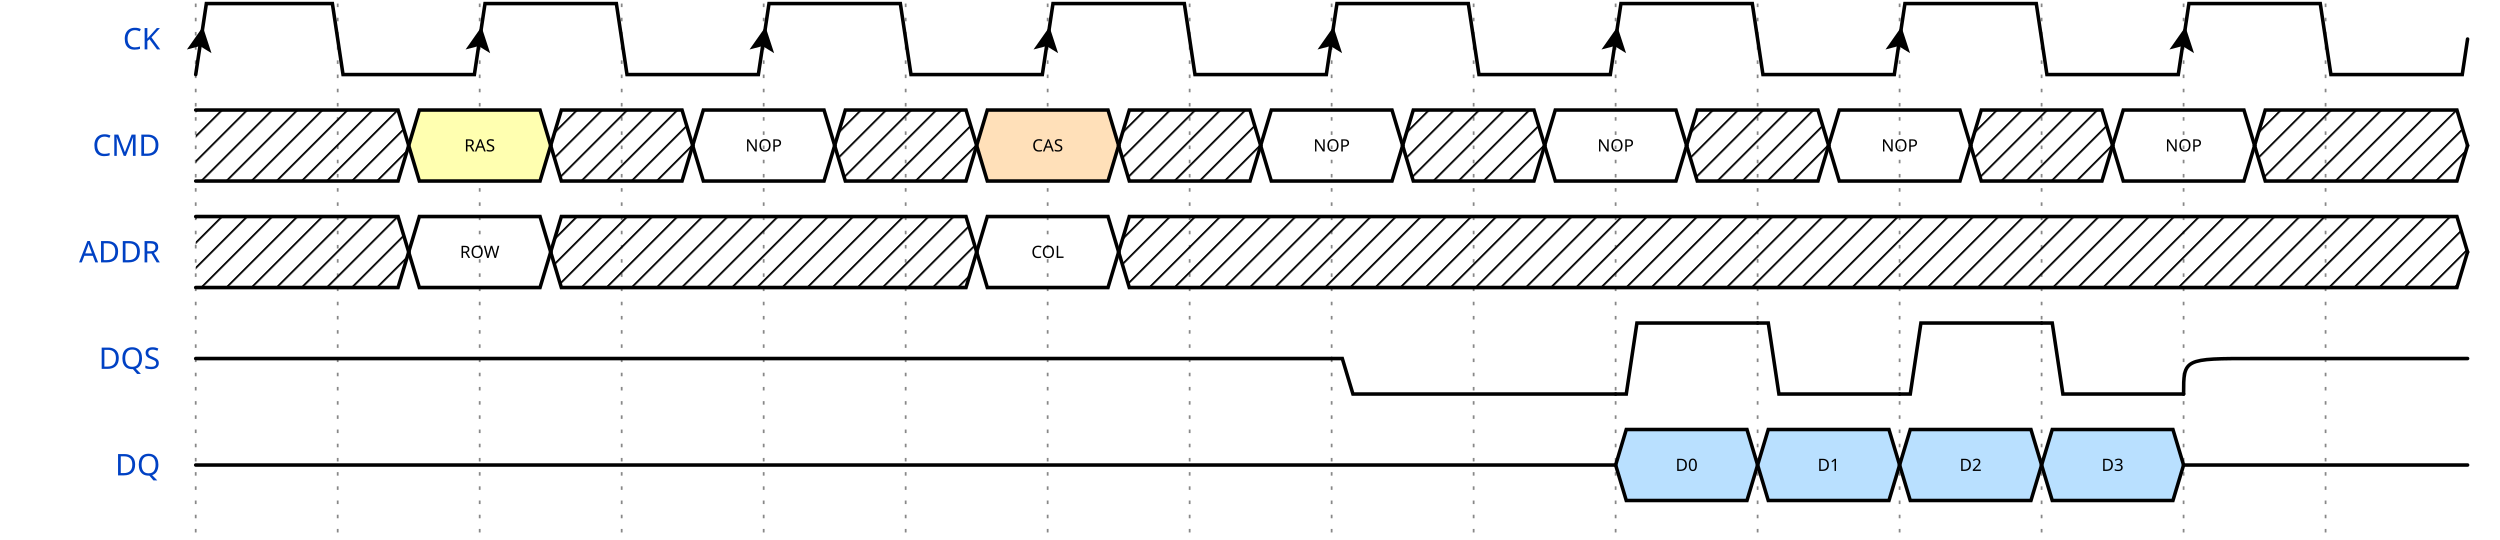
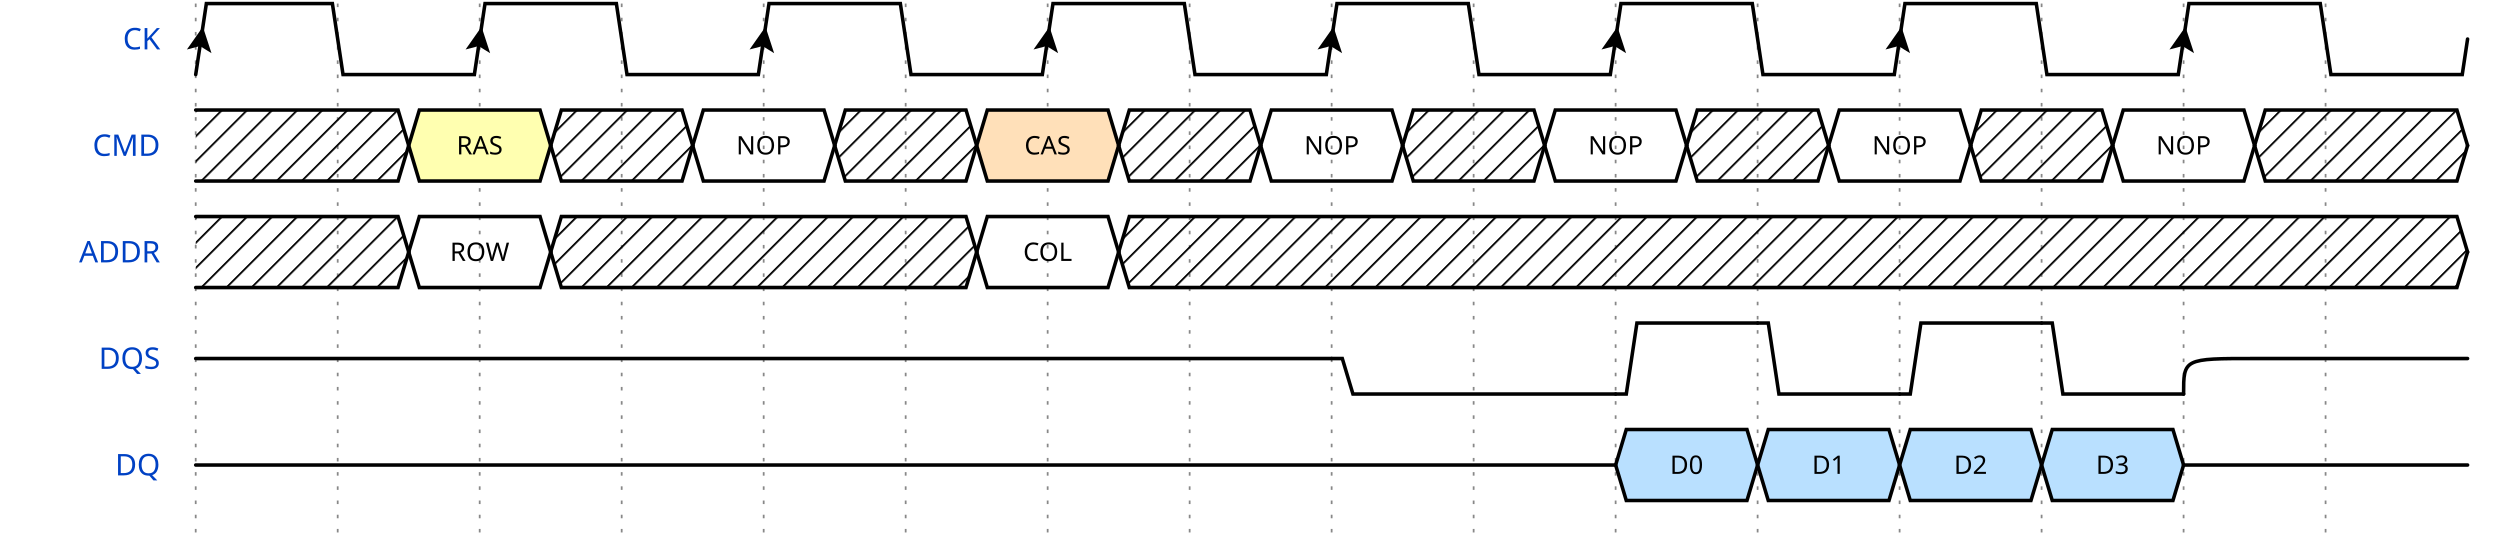
<svg xmlns="http://www.w3.org/2000/svg" width="695" height="150.0" viewBox="-1 -1 696 152.0">
  <style>
.title {fill: rgba(0, 65, 196, 255);font-weight: 500;font-size: 0.700em;font-family: Fira Mono;text-align: right;text-anchor: end;dominant-baseline: middle;alignment-baseline: central;}
.text {fill: rgba(0, 0, 0, 255);font-size: 0.900em;font-style: normal;font-variant: normal;font-weight: 500;font-stretch: normal;text-align: center;font-family: Fira Mono;}
.attr {fill: rgba(0, 0, 0, 255);font-size: 9.000px;font-style: normal;font-variant: normal;font-weight: 200;font-stretch: normal;text-align: center;font-family: Fira Mono;text-anchor: middle;dominant-baseline: middle;alignment-baseline: central;}
.path {fill: none;stroke: rgba(0, 0, 0, 255);stroke-width: 1;stroke-linecap: round;stroke-linejoin: miter;stroke-miterlimit: 4;stroke-dasharray: none;}
.stripe {fill: none;stroke: rgba(0, 0, 0, 255);stroke-width: 0.5;stroke-linecap: round;stroke-linejoin: miter;stroke-miterlimit: 4;stroke-dasharray: none;}
- .data {fill: rgba(0, 0, 0, 255);font-size: 0.400em;font-style: normal;font-variant: normal;font-weight: 500;font-stretch: normal;text-align: center;font-family: Fira Mono;text-anchor: middle;dominant-baseline: middle;alignment-baseline: central;}
+ .data {fill: rgba(0, 0, 0, 255);font-size: 0.600em;font-style: normal;font-variant: normal;font-weight: 500;font-stretch: normal;text-align: center;font-family: Fira Mono;text-anchor: middle;dominant-baseline: middle;alignment-baseline: central;}
.arrow {fill: rgba(0, 0, 0, 255);stroke: none;}
.hide {fill: rgba(255, 255, 255, 255);stroke: rgba(255, 255, 255, 255);stroke-width: 2;}
.hatch {fill: url(#diagonalHatch);}
.s2-polygon {fill: rgba(0, 0, 0, 0);stroke: none;}
.s3-polygon {fill: rgba(255, 255, 176, 255);stroke: none;}
.s4-polygon {fill: rgba(255, 224, 185, 255);stroke: none;}
.s5-polygon {fill: rgba(185, 224, 255, 255);stroke: none;}
.tick {stroke: rgba(136, 136, 136, 255);stroke-width: 0.5;stroke-dasharray: 1, 3;}
.big_gap {stroke: rgba(136, 136, 136, 255);stroke-width: 0.5;stroke-dasharray: none;}
.edge {fill: none;stroke: rgba(0, 0, 255, 255);stroke-width: 1;}
.edge-arrow {fill: rgba(0, 0, 255, 255);stroke: none;overflow: visible;}
.edge-text {font-family: Fira Mono;font-size: 0.625em;fill: rgba(0, 0, 0, 255);filter: #solid;transform: translate(0, 2.5px);text-anchor: middle;}
.edge-background {fill: rgba(255, 255, 255, 255);stroke: rgba(255, 255, 255, 255);stroke-width: 2;}
.border {stroke-width: 1.25;stroke: rgba(0, 0, 0, 255);}
.h1 {fill: rgba(0, 0, 0, 255);font-size: 15.258px;font-weight: bold;font-family: Fira Mono;text-align: left;dominant-baseline: middle;}
.h2 {fill: rgba(0, 0, 0, 255);font-size: 12.208px;font-weight: bold;font-family: Fira Mono;text-align: left;dominant-baseline: middle;}
.h3 {fill: rgba(0, 0, 0, 255);font-size: 9.767px;font-weight: bold;font-family: Fira Mono;text-align: left;dominant-baseline: middle;}
.h4 {fill: rgba(0, 0, 0, 255);font-size: 7.817px;font-weight: bold;font-family: Fira Mono;text-align: left;dominant-baseline: middle;}
.h5 {fill: rgba(0, 0, 0, 255);font-size: 6.250px;font-weight: bold;font-family: Fira Mono;text-align: left;dominant-baseline: middle;}
.h6 {fill: rgba(0, 0, 0, 255);font-size: 5.000px;font-weight: bold;font-family: Fira Mono;text-align: left;dominant-baseline: middle;}
.reg-data {fill: rgba(0, 0, 0, 255);font-size: 0.800em;font-style: normal;font-variant: normal;font-weight: 500;font-stretch: normal;text-align: center;font-family: Fira Mono;text-anchor: middle;dominant-baseline: middle;alignment-baseline: central;}
.reg-pos {fill: rgba(0, 0, 0, 255);font-size: 0.600em;font-style: normal;font-variant: normal;font-weight: 500;font-stretch: normal;text-align: center;font-family: Fira Mono;text-anchor: middle;dominant-baseline: middle;alignment-baseline: central;}</style>
  <defs>
    <pattern id="diagonalHatch" width="5" height="5" patternTransform="rotate(45 0 0)" patternUnits="userSpaceOnUse">
      <line x1="0" y1="0" x2="0" y2="5" style="stroke:black; stroke-width:1" />
    </pattern>
    <marker id="arrow" viewBox="0 0 10 10" refX="10" refY="5" markerWidth="7" markerHeight="7" markerUnits="userSpaceOnUse" orient="auto-start-reverse" style="fill:#00F;">
      <path d="M 0 0 L 10 5 L 0 10 z" />
    </marker>
    <filter x="0" y="0" width="1" height="1" id="solid">
      <feFlood flood-color="white" />
      <feComposite in="SourceGraphic" />
    </filter>
  </defs>
  <g id="a">
    <g id="ticks_12" transform="translate(50, 0)">
      <path d="M0,0 L0,150.0" class="tick" style="fill: none;" />
      <path d="M40,0 L40,150.0" class="tick" style="fill: none;" />
      <path d="M80,0 L80,150.0" class="tick" style="fill: none;" />
      <path d="M120,0 L120,150.0" class="tick" style="fill: none;" />
      <path d="M160,0 L160,150.0" class="tick" style="fill: none;" />
      <path d="M200,0 L200,150.0" class="tick" style="fill: none;" />
      <path d="M240,0 L240,150.0" class="tick" style="fill: none;" />
      <path d="M280,0 L280,150.0" class="tick" style="fill: none;" />
      <path d="M320,0 L320,150.0" class="tick" style="fill: none;" />
      <path d="M360,0 L360,150.0" class="tick" style="fill: none;" />
      <path d="M400,0 L400,150.0" class="tick" style="fill: none;" />
      <path d="M440,0 L440,150.0" class="tick" style="fill: none;" />
      <path d="M480,0 L480,150.0" class="tick" style="fill: none;" />
      <path d="M520,0 L520,150.0" class="tick" style="fill: none;" />
      <path d="M560,0 L560,150.0" class="tick" style="fill: none;" />
      <path d="M600,0 L600,150.0" class="tick" style="fill: none;" />
    </g>
    <g id="CK" transform="translate(50, 0)">
      <text x="-10" y="10" class="title" style="stroke: none;">CK</text>
      <g data-symbol="BRICKS.Pclk" transform="translate(0, 0)" class="s2">
        <path d="M0,20 L3.0,0 L38.5,0 L41.5,20 L78.5,20 L80,10.0" class="path" style="fill: none;" />
        <path d="M-3.5 -3.5 L0 3.5 L3.5 -3.5 L0 -2 L-3.5 -3.5" transform="translate(1.5, 10.0) rotate(-171.4692, 0, 0)" class="arrow" style="" />
      </g>
      <g data-symbol="BRICKS.Pclk" transform="translate(80, 0)" class="s2">
        <path d="M0,10.0 L1.5,0 L38.5,0 L41.5,20 L78.5,20 L80,10.0" class="path" style="fill: none;" />
        <path d="M-3.5 -3.5 L0 3.5 L3.5 -3.5 L0 -2 L-3.5 -3.5" transform="translate(0.0, 10.0) rotate(-171.4692, 0, 0)" class="arrow" style="" />
      </g>
      <g data-symbol="BRICKS.Pclk" transform="translate(160, 0)" class="s2">
        <path d="M0,10.0 L1.5,0 L38.5,0 L41.5,20 L78.5,20 L80,10.0" class="path" style="fill: none;" />
        <path d="M-3.5 -3.5 L0 3.5 L3.5 -3.5 L0 -2 L-3.5 -3.5" transform="translate(0.0, 10.0) rotate(-171.4692, 0, 0)" class="arrow" style="" />
      </g>
      <g data-symbol="BRICKS.Pclk" transform="translate(240, 0)" class="s2">
        <path d="M0,10.0 L1.5,0 L38.5,0 L41.5,20 L78.5,20 L80,10.0" class="path" style="fill: none;" />
        <path d="M-3.5 -3.5 L0 3.5 L3.5 -3.5 L0 -2 L-3.5 -3.5" transform="translate(0.0, 10.0) rotate(-171.4692, 0, 0)" class="arrow" style="" />
      </g>
      <g data-symbol="BRICKS.Pclk" transform="translate(320, 0)" class="s2">
        <path d="M0,10.0 L1.5,0 L38.5,0 L41.5,20 L78.5,20 L80,10.0" class="path" style="fill: none;" />
        <path d="M-3.5 -3.5 L0 3.5 L3.5 -3.5 L0 -2 L-3.5 -3.5" transform="translate(0.0, 10.0) rotate(-171.4692, 0, 0)" class="arrow" style="" />
      </g>
      <g data-symbol="BRICKS.Pclk" transform="translate(400, 0)" class="s2">
        <path d="M0,10.0 L1.5,0 L38.5,0 L41.5,20 L78.5,20 L80,10.0" class="path" style="fill: none;" />
        <path d="M-3.5 -3.5 L0 3.5 L3.5 -3.5 L0 -2 L-3.5 -3.5" transform="translate(0.0, 10.0) rotate(-171.4692, 0, 0)" class="arrow" style="" />
      </g>
      <g data-symbol="BRICKS.Pclk" transform="translate(480, 0)" class="s2">
        <path d="M0,10.0 L1.5,0 L38.5,0 L41.5,20 L78.5,20 L80,10.0" class="path" style="fill: none;" />
        <path d="M-3.5 -3.5 L0 3.5 L3.5 -3.5 L0 -2 L-3.5 -3.5" transform="translate(0.0, 10.0) rotate(-171.4692, 0, 0)" class="arrow" style="" />
      </g>
      <g data-symbol="BRICKS.Pclk" transform="translate(560, 0)" class="s2">
        <path d="M0,10.0 L1.5,0 L38.5,0 L41.5,20 L78.5,20 L80,10.0" class="path" style="fill: none;" />
        <path d="M-3.5 -3.5 L0 3.5 L3.5 -3.5 L0 -2 L-3.5 -3.5" transform="translate(0.0, 10.0) rotate(-171.4692, 0, 0)" class="arrow" style="" />
      </g>
    </g>
    <g id="CMD" transform="translate(50, 30.0)">
      <text x="-10" y="10" class="title" style="stroke: none;">CMD</text>
      <g data-symbol="BRICKS.x" transform="translate(0, 0)" class="s2">
        <polygon points="0,0 3,0 57.0,0 60.0,10.0 57.0,20 3,20 0,20 " class="hatch" style="" />
        <path d="M0,0 L3,0 L57.0,0 L60.0,10.0" class="path" style="fill: none;" />
        <path d="M0,20 L3,20 L57.0,20 L60.0,10.0" class="path" style="fill: none;" />
      </g>
      <g data-symbol="BRICKS.data" transform="translate(60.0, 0)" class="s2">
        <polygon points="0,10.0 3,0 37,0 40,10.0 37,20 3,20 0,10.0 " class="s3-polygon" style="" />
        <path d="M0,10.0 L3,0 L37,0 L40,10.0" class="path" style="fill: none;" />
        <path d="M0,10.0 L3,20 L37,20 L40,10.0" class="path" style="fill: none;" />
        <text x="20" y="10" class="data" style="stroke: none;">RAS</text>
      </g>
      <g data-symbol="BRICKS.x" transform="translate(100.0, 0)" class="s2">
        <polygon points="0,10.0 3,0 37,0 40,10.0 37,20 3,20 0,10.0 " class="hatch" style="" />
        <path d="M0,10.0 L3,0 L37,0 L40,10.0" class="path" style="fill: none;" />
        <path d="M0,10.0 L3,20 L37,20 L40,10.0" class="path" style="fill: none;" />
      </g>
      <g data-symbol="BRICKS.data" transform="translate(140.0, 0)" class="s2">
        <polygon points="0,10.0 3,0 37,0 40,10.0 37,20 3,20 0,10.0 " class="s2-polygon" style="" />
        <path d="M0,10.0 L3,0 L37,0 L40,10.0" class="path" style="fill: none;" />
        <path d="M0,10.0 L3,20 L37,20 L40,10.0" class="path" style="fill: none;" />
        <text x="20" y="10" class="data" style="stroke: none;">NOP</text>
      </g>
      <g data-symbol="BRICKS.x" transform="translate(180.0, 0)" class="s2">
        <polygon points="0,10.0 3,0 37,0 40,10.0 37,20 3,20 0,10.0 " class="hatch" style="" />
        <path d="M0,10.0 L3,0 L37,0 L40,10.0" class="path" style="fill: none;" />
        <path d="M0,10.0 L3,20 L37,20 L40,10.0" class="path" style="fill: none;" />
      </g>
      <g data-symbol="BRICKS.data" transform="translate(220.0, 0)" class="s2">
        <polygon points="0,10.0 3,0 37,0 40,10.0 37,20 3,20 0,10.0 " class="s4-polygon" style="" />
        <path d="M0,10.0 L3,0 L37,0 L40,10.0" class="path" style="fill: none;" />
        <path d="M0,10.0 L3,20 L37,20 L40,10.0" class="path" style="fill: none;" />
        <text x="20" y="10" class="data" style="stroke: none;">CAS</text>
      </g>
      <g data-symbol="BRICKS.x" transform="translate(260.0, 0)" class="s2">
        <polygon points="0,10.0 3,0 37,0 40,10.0 37,20 3,20 0,10.0 " class="hatch" style="" />
        <path d="M0,10.0 L3,0 L37,0 L40,10.0" class="path" style="fill: none;" />
        <path d="M0,10.0 L3,20 L37,20 L40,10.0" class="path" style="fill: none;" />
      </g>
      <g data-symbol="BRICKS.data" transform="translate(300.0, 0)" class="s2">
        <polygon points="0,10.0 3,0 37,0 40,10.0 37,20 3,20 0,10.0 " class="s2-polygon" style="" />
        <path d="M0,10.0 L3,0 L37,0 L40,10.0" class="path" style="fill: none;" />
        <path d="M0,10.0 L3,20 L37,20 L40,10.0" class="path" style="fill: none;" />
        <text x="20" y="10" class="data" style="stroke: none;">NOP</text>
      </g>
      <g data-symbol="BRICKS.x" transform="translate(340.0, 0)" class="s2">
        <polygon points="0,10.0 3,0 37,0 40,10.0 37,20 3,20 0,10.0 " class="hatch" style="" />
        <path d="M0,10.0 L3,0 L37,0 L40,10.0" class="path" style="fill: none;" />
        <path d="M0,10.0 L3,20 L37,20 L40,10.0" class="path" style="fill: none;" />
      </g>
      <g data-symbol="BRICKS.data" transform="translate(380.0, 0)" class="s2">
        <polygon points="0,10.0 3,0 37,0 40,10.0 37,20 3,20 0,10.0 " class="s2-polygon" style="" />
        <path d="M0,10.0 L3,0 L37,0 L40,10.0" class="path" style="fill: none;" />
        <path d="M0,10.0 L3,20 L37,20 L40,10.0" class="path" style="fill: none;" />
        <text x="20" y="10" class="data" style="stroke: none;">NOP</text>
      </g>
      <g data-symbol="BRICKS.x" transform="translate(420.0, 0)" class="s2">
        <polygon points="0,10.0 3,0 37,0 40,10.0 37,20 3,20 0,10.0 " class="hatch" style="" />
        <path d="M0,10.0 L3,0 L37,0 L40,10.0" class="path" style="fill: none;" />
        <path d="M0,10.0 L3,20 L37,20 L40,10.0" class="path" style="fill: none;" />
      </g>
      <g data-symbol="BRICKS.data" transform="translate(460.0, 0)" class="s2">
        <polygon points="0,10.0 3,0 37,0 40,10.0 37,20 3,20 0,10.0 " class="s2-polygon" style="" />
        <path d="M0,10.0 L3,0 L37,0 L40,10.0" class="path" style="fill: none;" />
        <path d="M0,10.0 L3,20 L37,20 L40,10.0" class="path" style="fill: none;" />
        <text x="20" y="10" class="data" style="stroke: none;">NOP</text>
      </g>
      <g data-symbol="BRICKS.x" transform="translate(500.0, 0)" class="s2">
        <polygon points="0,10.0 3,0 37,0 40,10.0 37,20 3,20 0,10.0 " class="hatch" style="" />
        <path d="M0,10.0 L3,0 L37,0 L40,10.0" class="path" style="fill: none;" />
        <path d="M0,10.0 L3,20 L37,20 L40,10.0" class="path" style="fill: none;" />
      </g>
      <g data-symbol="BRICKS.data" transform="translate(540.0, 0)" class="s2">
        <polygon points="0,10.0 3,0 37,0 40,10.0 37,20 3,20 0,10.0 " class="s2-polygon" style="" />
        <path d="M0,10.0 L3,0 L37,0 L40,10.0" class="path" style="fill: none;" />
        <path d="M0,10.0 L3,20 L37,20 L40,10.0" class="path" style="fill: none;" />
        <text x="20" y="10" class="data" style="stroke: none;">NOP</text>
      </g>
      <g data-symbol="BRICKS.x" transform="translate(580.0, 0)" class="s2">
        <polygon points="0,10.0 3,0 57.0,0 60.0,10.0 57.0,20 3,20 0,10.0 " class="hatch" style="" />
        <path d="M0,10.0 L3,0 L57.0,0 L60.0,10.0" class="path" style="fill: none;" />
        <path d="M0,10.0 L3,20 L57.0,20 L60.0,10.0" class="path" style="fill: none;" />
      </g>
    </g>
    <g id="ADDR" transform="translate(50, 60.0)">
      <text x="-10" y="10" class="title" style="stroke: none;">ADDR</text>
      <g data-symbol="BRICKS.x" transform="translate(0, 0)" class="s2">
        <polygon points="0,0 3,0 57.0,0 60.0,10.0 57.0,20 3,20 0,20 " class="hatch" style="" />
        <path d="M0,0 L3,0 L57.0,0 L60.0,10.0" class="path" style="fill: none;" />
        <path d="M0,20 L3,20 L57.0,20 L60.0,10.0" class="path" style="fill: none;" />
      </g>
      <g data-symbol="BRICKS.data" transform="translate(60.0, 0)" class="s2">
        <polygon points="0,10.0 3,0 37,0 40,10.0 37,20 3,20 0,10.0 " class="s2-polygon" style="" />
        <path d="M0,10.0 L3,0 L37,0 L40,10.0" class="path" style="fill: none;" />
        <path d="M0,10.0 L3,20 L37,20 L40,10.0" class="path" style="fill: none;" />
        <text x="20" y="10" class="data" style="stroke: none;">ROW</text>
      </g>
      <g data-symbol="BRICKS.x" transform="translate(100.0, 0)" class="s2">
        <polygon points="0,10.0 3,0 117,0 120,10.0 117,20 3,20 0,10.0 " class="hatch" style="" />
        <path d="M0,10.0 L3,0 L117,0 L120,10.0" class="path" style="fill: none;" />
        <path d="M0,10.0 L3,20 L117,20 L120,10.0" class="path" style="fill: none;" />
      </g>
      <g data-symbol="BRICKS.data" transform="translate(220.0, 0)" class="s2">
        <polygon points="0,10.0 3,0 37,0 40,10.0 37,20 3,20 0,10.0 " class="s2-polygon" style="" />
        <path d="M0,10.0 L3,0 L37,0 L40,10.0" class="path" style="fill: none;" />
        <path d="M0,10.0 L3,20 L37,20 L40,10.0" class="path" style="fill: none;" />
        <text x="20" y="10" class="data" style="stroke: none;">COL</text>
      </g>
      <g data-symbol="BRICKS.x" transform="translate(260.0, 0)" class="s2">
        <polygon points="0,10.0 3,0 377.0,0 380.0,10.0 377.0,20 3,20 0,10.0 " class="hatch" style="" />
        <path d="M0,10.0 L3,0 L377.0,0 L380.0,10.0" class="path" style="fill: none;" />
        <path d="M0,10.0 L3,20 L377.0,20 L380.0,10.0" class="path" style="fill: none;" />
      </g>
    </g>
    <g id="DQS" transform="translate(50, 90.0)">
      <text x="-10" y="10" class="title" style="stroke: none;">DQS</text>
      <g data-symbol="BRICKS.highz" transform="translate(0, 0)" class="s2">
        <path d="M0,10.0 C1.5,10.0 1.5,10.0 20,10.0 L320,10.0" class="path" style="fill: none;" />
      </g>
      <g data-symbol="BRICKS.zero" transform="translate(320, 0)" class="s2">
        <path d="M0,10.0 L3,10.0 L6,20 L80,20" class="path" style="fill: none;" />
      </g>
      <g data-symbol="BRICKS.one" transform="translate(400, 0)" class="s2">
        <path d="M0,20 L3,20 L6,0 L40,0" class="path" style="fill: none;" />
      </g>
      <g data-symbol="BRICKS.zero" transform="translate(440, 0)" class="s2">
        <path d="M0,0 L3,0 L6,20 L40,20" class="path" style="fill: none;" />
      </g>
      <g data-symbol="BRICKS.one" transform="translate(480, 0)" class="s2">
        <path d="M0,20 L3,20 L6,0 L40,0" class="path" style="fill: none;" />
      </g>
      <g data-symbol="BRICKS.zero" transform="translate(520, 0)" class="s2">
        <path d="M0,0 L3,0 L6,20 L40,20" class="path" style="fill: none;" />
      </g>
      <g data-symbol="BRICKS.highz" transform="translate(560, 0)" class="s2">
        <path d="M0,20 C0.0,10.0 0.0,10.0 20,10.0 L80,10.0" class="path" style="fill: none;" />
      </g>
    </g>
    <g id="DQ" transform="translate(50, 120.0)">
      <text x="-10" y="10" class="title" style="stroke: none;">DQ</text>
      <g data-symbol="BRICKS.highz" transform="translate(0, 0)" class="s2">
        <path d="M0,10.0 C1.5,10.0 1.5,10.0 20,10.0 L400,10.0" class="path" style="fill: none;" />
      </g>
      <g data-symbol="BRICKS.data" transform="translate(400, 0)" class="s2">
        <polygon points="0,10.0 3,0 37,0 40,10.0 37,20 3,20 0,10.0 " class="s5-polygon" style="" />
        <path d="M0,10.0 L3,0 L37,0 L40,10.0" class="path" style="fill: none;" />
        <path d="M0,10.0 L3,20 L37,20 L40,10.0" class="path" style="fill: none;" />
        <text x="20" y="10" class="data" style="stroke: none;">D0</text>
      </g>
      <g data-symbol="BRICKS.data" transform="translate(440, 0)" class="s2">
        <polygon points="0,10.0 3,0 37,0 40,10.0 37,20 3,20 0,10.0 " class="s5-polygon" style="" />
        <path d="M0,10.0 L3,0 L37,0 L40,10.0" class="path" style="fill: none;" />
        <path d="M0,10.0 L3,20 L37,20 L40,10.0" class="path" style="fill: none;" />
        <text x="20" y="10" class="data" style="stroke: none;">D1</text>
      </g>
      <g data-symbol="BRICKS.data" transform="translate(480, 0)" class="s2">
        <polygon points="0,10.0 3,0 37,0 40,10.0 37,20 3,20 0,10.0 " class="s5-polygon" style="" />
        <path d="M0,10.0 L3,0 L37,0 L40,10.0" class="path" style="fill: none;" />
        <path d="M0,10.0 L3,20 L37,20 L40,10.0" class="path" style="fill: none;" />
        <text x="20" y="10" class="data" style="stroke: none;">D2</text>
      </g>
      <g data-symbol="BRICKS.data" transform="translate(520, 0)" class="s2">
        <polygon points="0,10.0 3,0 37,0 40,10.0 37,20 3,20 0,10.0 " class="s5-polygon" style="" />
        <path d="M0,10.0 L3,0 L37,0 L40,10.0" class="path" style="fill: none;" />
        <path d="M0,10.0 L3,20 L37,20 L40,10.0" class="path" style="fill: none;" />
        <text x="20" y="10" class="data" style="stroke: none;">D3</text>
      </g>
      <g data-symbol="BRICKS.highz" transform="translate(560, 0)" class="s2">
        <path d="M0,10.0 C1.5,10.0 1.5,10.0 20,10.0 L80,10.0" class="path" style="fill: none;" />
      </g>
    </g>
  </g>
</svg>
